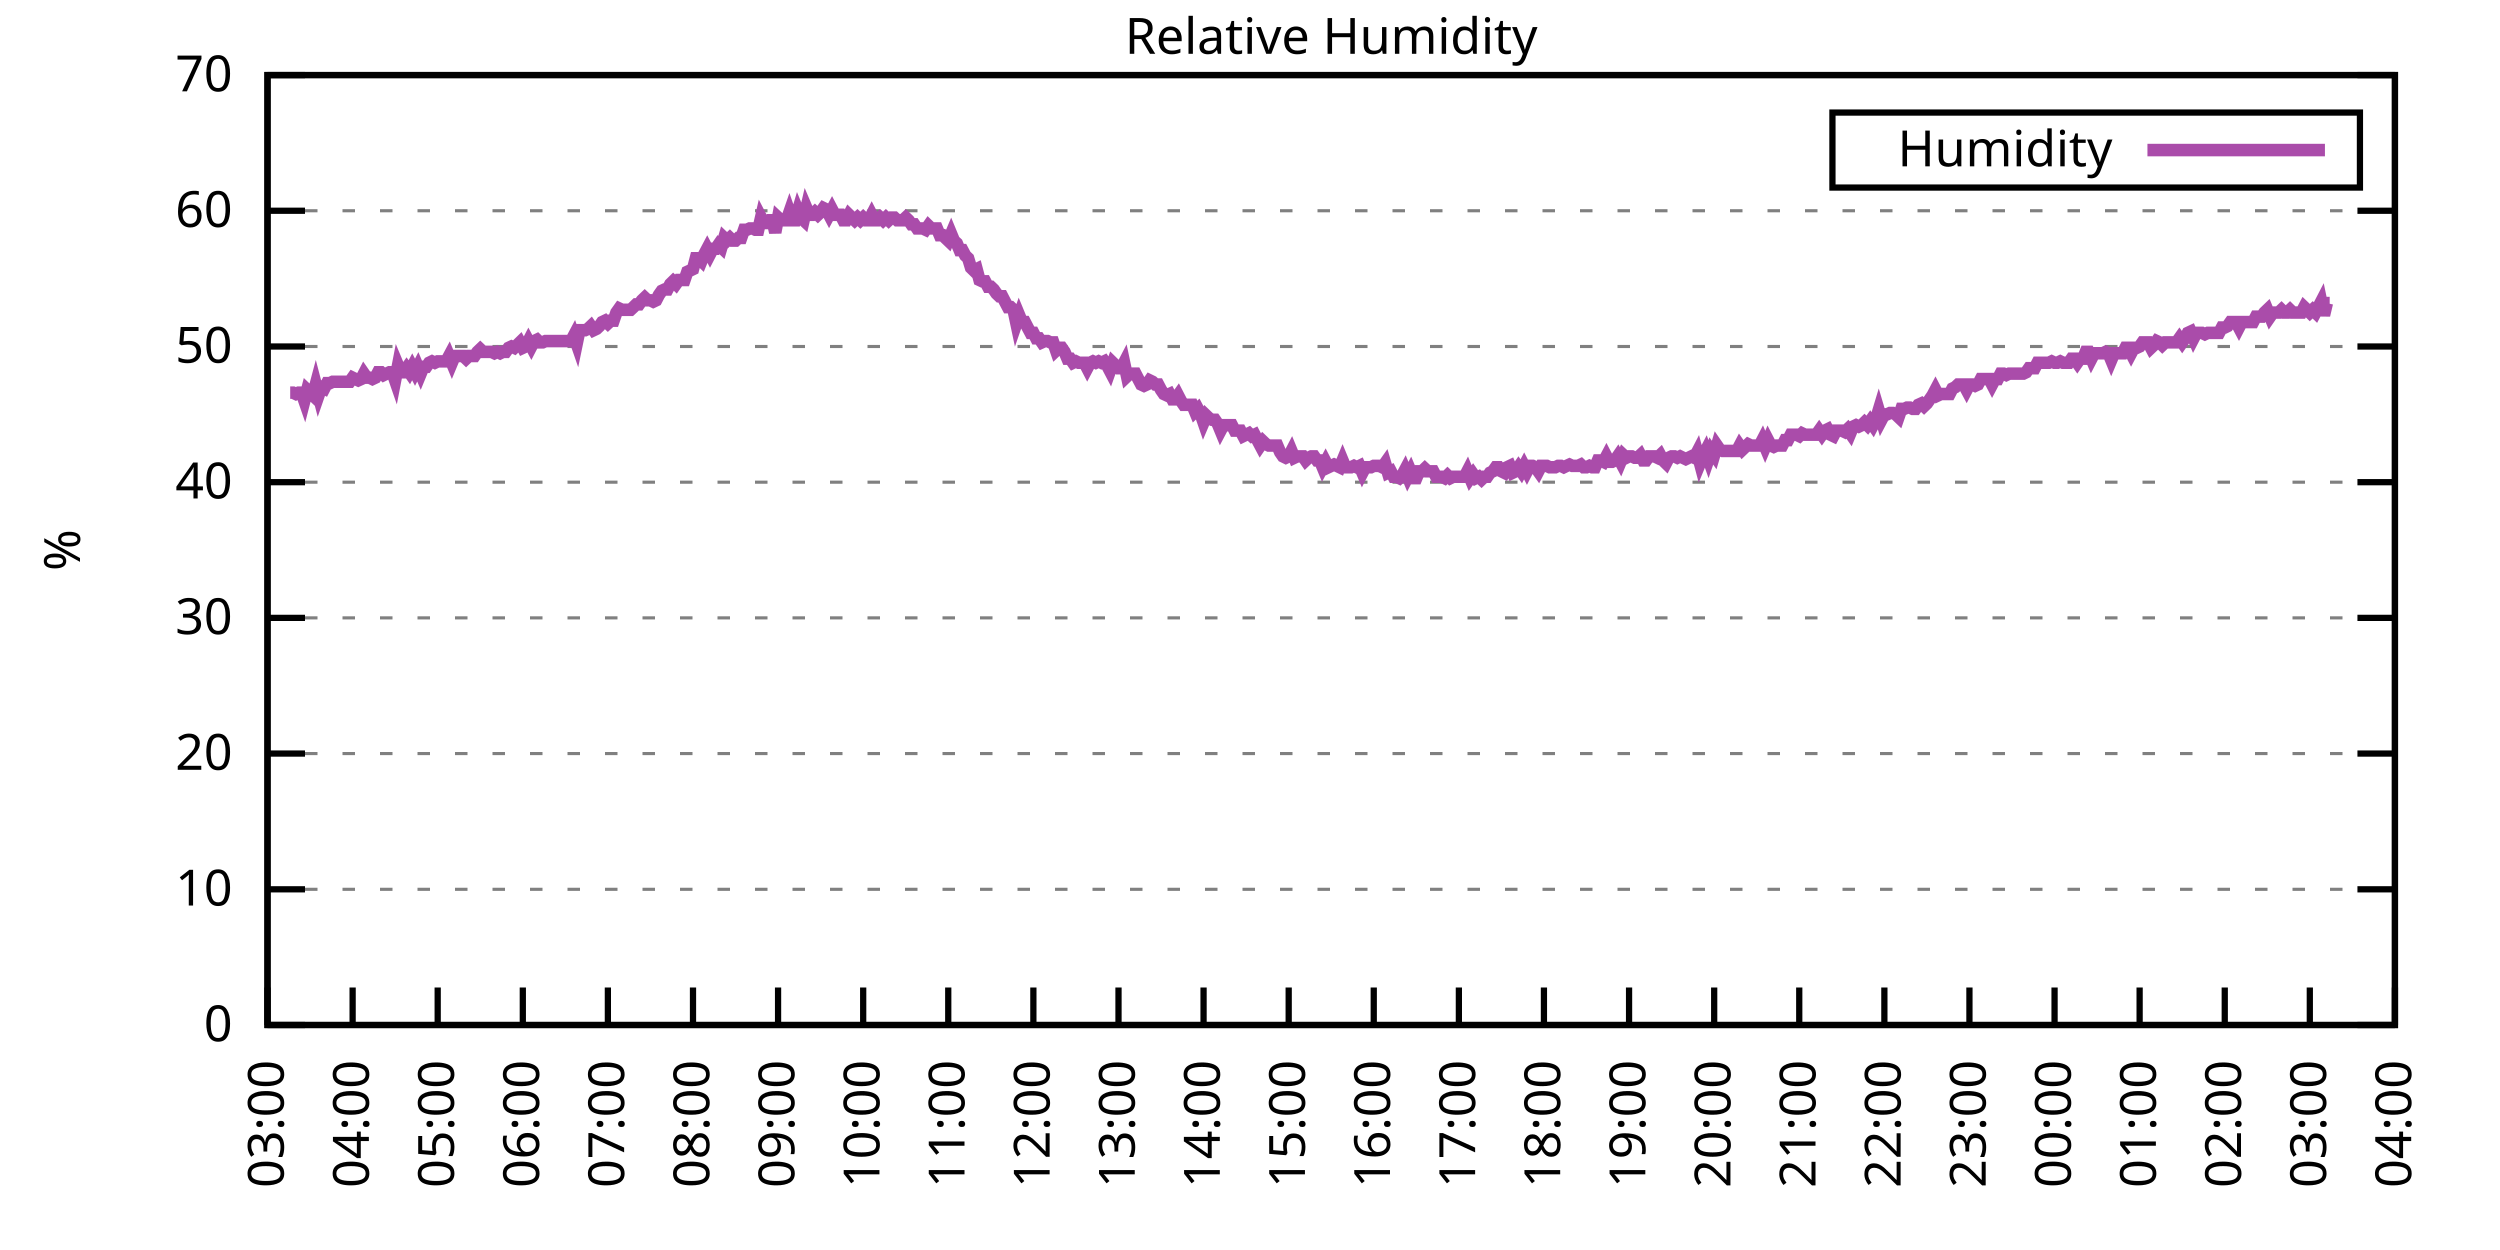
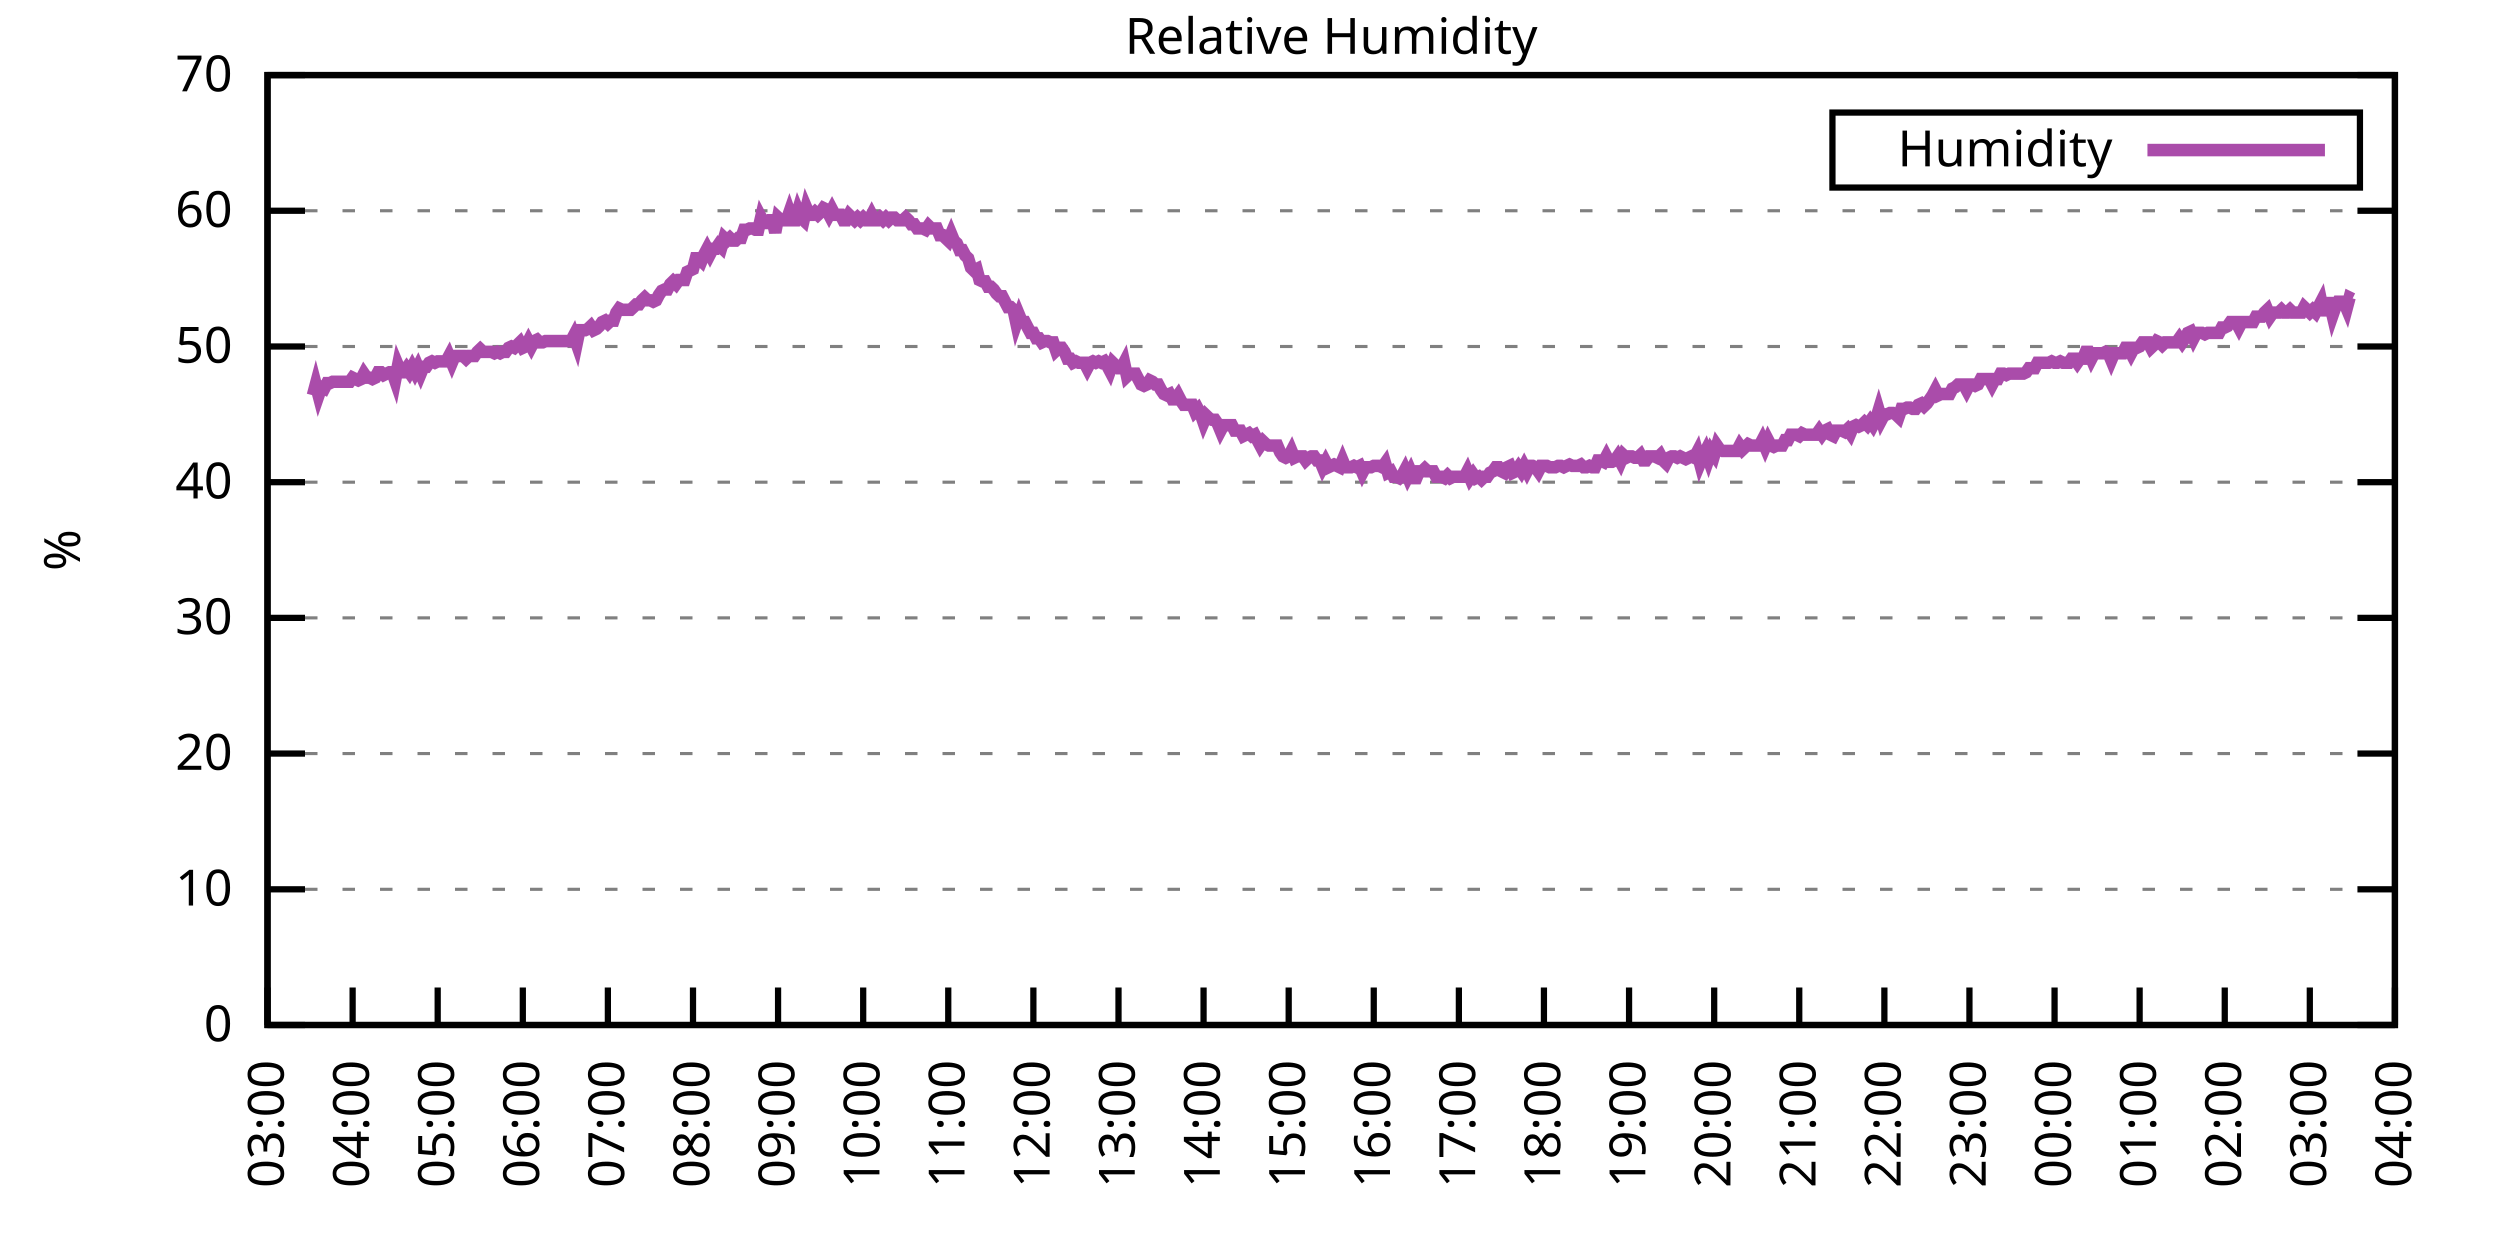
<svg xmlns="http://www.w3.org/2000/svg" xmlns:xlink="http://www.w3.org/1999/xlink" width="400" height="200" viewBox="0 0 400 200">
  <g id="gnuplot_canvas">
    <rect x="0" y="0" width="400" height="200" fill="none" />
    <defs>
      <circle id="gpDot" r="0.5" stroke-width="0.5" stroke="currentColor" />
      <path id="gpPt0" stroke-width="0.333" stroke="currentColor" d="M-1,0 h2 M0,-1 v2" />
      <path id="gpPt1" stroke-width="0.333" stroke="currentColor" d="M-1,-1 L1,1 M1,-1 L-1,1" />
      <path id="gpPt2" stroke-width="0.333" stroke="currentColor" d="M-1,0 L1,0 M0,-1 L0,1 M-1,-1 L1,1 M-1,1 L1,-1" />
      <rect id="gpPt3" stroke-width="0.333" stroke="currentColor" x="-1" y="-1" width="2" height="2" />
      <rect id="gpPt4" stroke-width="0.333" stroke="currentColor" fill="currentColor" x="-1" y="-1" width="2" height="2" />
      <circle id="gpPt5" stroke-width="0.333" stroke="currentColor" cx="0" cy="0" r="1" />
      <use xlink:href="#gpPt5" id="gpPt6" fill="currentColor" stroke="none" />
      <path id="gpPt7" stroke-width="0.333" stroke="currentColor" d="M0,-1.33 L-1.33,0.67 L1.33,0.67 z" />
      <use xlink:href="#gpPt7" id="gpPt8" fill="currentColor" stroke="none" />
      <use xlink:href="#gpPt7" id="gpPt9" stroke="currentColor" transform="rotate(180)" />
      <use xlink:href="#gpPt9" id="gpPt10" fill="currentColor" stroke="none" />
      <use xlink:href="#gpPt3" id="gpPt11" stroke="currentColor" transform="rotate(45)" />
      <use xlink:href="#gpPt11" id="gpPt12" fill="currentColor" stroke="none" />
      <path id="gpPt13" stroke-width="0.333" stroke="currentColor" d="M0,1.330 L1.265,0.411 L0.782,-1.067 L-0.782,-1.076 L-1.265,0.411 z" />
      <use xlink:href="#gpPt13" id="gpPt14" fill="currentColor" stroke="none" />
      <filter id="textbox" filterUnits="objectBoundingBox" x="0" y="0" height="1" width="1">
        <feFlood flood-color="white" flood-opacity="1" result="bgnd" />
        <feComposite in="SourceGraphic" in2="bgnd" operator="atop" />
      </filter>
      <filter id="greybox" filterUnits="objectBoundingBox" x="0" y="0" height="1" width="1">
        <feFlood flood-color="lightgrey" flood-opacity="1" result="grey" />
        <feComposite in="SourceGraphic" in2="grey" operator="atop" />
      </filter>
    </defs>
    <g fill="none" color="white" stroke="currentColor" stroke-width="1.00" stroke-linecap="butt" stroke-linejoin="miter">
</g>
    <g fill="none" color="black" stroke="currentColor" stroke-width="1.00" stroke-linecap="butt" stroke-linejoin="miter">
      <g stroke="none" shape-rendering="crispEdges">
        <polygon fill="rgb(255, 255, 255)" points="42.80,164.00 383.18,164.00 383.18,12.02 42.80,12.02 " />
      </g>
    </g>
    <g fill="none" color="black" stroke="currentColor" stroke-width="1.00" stroke-linecap="butt" stroke-linejoin="miter">
</g>
    <g fill="none" color="black" stroke="black" stroke-width="0.50" stroke-linecap="butt" stroke-linejoin="miter">
</g>
    <g fill="none" color="gray" stroke="currentColor" stroke-width="0.50" stroke-linecap="butt" stroke-linejoin="miter">
      <path stroke="gray" stroke-dasharray="2,4" class="gridline" d="M42.80,164.00 L383.19,164.00  " />
    </g>
    <g fill="none" color="gray" stroke="gray" stroke-width="1.00" stroke-linecap="butt" stroke-linejoin="miter">
</g>
    <g fill="none" color="black" stroke="currentColor" stroke-width="1.00" stroke-linecap="butt" stroke-linejoin="miter">
      <path stroke="black" d="M42.80,164.00 L48.80,164.00 M383.19,164.00 L377.19,164.00  " />
      <g transform="translate(37.20,166.60)" stroke="none" fill="black" font-family="Sans" font-size="8.00" text-anchor="end">
        <text>
          <tspan font-family="Sans"> 0</tspan>
        </text>
      </g>
    </g>
    <g fill="none" color="black" stroke="currentColor" stroke-width="1.00" stroke-linecap="butt" stroke-linejoin="miter">
</g>
    <g fill="none" color="black" stroke="black" stroke-width="0.50" stroke-linecap="butt" stroke-linejoin="miter">
</g>
    <g fill="none" color="gray" stroke="currentColor" stroke-width="0.50" stroke-linecap="butt" stroke-linejoin="miter">
      <path stroke="gray" stroke-dasharray="2,4" class="gridline" d="M42.80,142.29 L383.19,142.29  " />
    </g>
    <g fill="none" color="gray" stroke="gray" stroke-width="1.00" stroke-linecap="butt" stroke-linejoin="miter">
</g>
    <g fill="none" color="black" stroke="currentColor" stroke-width="1.00" stroke-linecap="butt" stroke-linejoin="miter">
      <path stroke="black" d="M42.80,142.29 L48.80,142.29 M383.19,142.29 L377.19,142.29  " />
      <g transform="translate(37.20,144.89)" stroke="none" fill="black" font-family="Sans" font-size="8.00" text-anchor="end">
        <text>
          <tspan font-family="Sans"> 10</tspan>
        </text>
      </g>
    </g>
    <g fill="none" color="black" stroke="currentColor" stroke-width="1.00" stroke-linecap="butt" stroke-linejoin="miter">
</g>
    <g fill="none" color="black" stroke="black" stroke-width="0.50" stroke-linecap="butt" stroke-linejoin="miter">
</g>
    <g fill="none" color="gray" stroke="currentColor" stroke-width="0.50" stroke-linecap="butt" stroke-linejoin="miter">
      <path stroke="gray" stroke-dasharray="2,4" class="gridline" d="M42.80,120.57 L383.19,120.57  " />
    </g>
    <g fill="none" color="gray" stroke="gray" stroke-width="1.00" stroke-linecap="butt" stroke-linejoin="miter">
</g>
    <g fill="none" color="black" stroke="currentColor" stroke-width="1.00" stroke-linecap="butt" stroke-linejoin="miter">
      <path stroke="black" d="M42.80,120.57 L48.80,120.57 M383.19,120.57 L377.19,120.57  " />
      <g transform="translate(37.20,123.17)" stroke="none" fill="black" font-family="Sans" font-size="8.00" text-anchor="end">
        <text>
          <tspan font-family="Sans"> 20</tspan>
        </text>
      </g>
    </g>
    <g fill="none" color="black" stroke="currentColor" stroke-width="1.00" stroke-linecap="butt" stroke-linejoin="miter">
</g>
    <g fill="none" color="black" stroke="black" stroke-width="0.50" stroke-linecap="butt" stroke-linejoin="miter">
</g>
    <g fill="none" color="gray" stroke="currentColor" stroke-width="0.50" stroke-linecap="butt" stroke-linejoin="miter">
      <path stroke="gray" stroke-dasharray="2,4" class="gridline" d="M42.80,98.86 L383.19,98.86  " />
    </g>
    <g fill="none" color="gray" stroke="gray" stroke-width="1.00" stroke-linecap="butt" stroke-linejoin="miter">
</g>
    <g fill="none" color="black" stroke="currentColor" stroke-width="1.00" stroke-linecap="butt" stroke-linejoin="miter">
      <path stroke="black" d="M42.80,98.86 L48.80,98.86 M383.19,98.86 L377.19,98.86  " />
      <g transform="translate(37.20,101.46)" stroke="none" fill="black" font-family="Sans" font-size="8.00" text-anchor="end">
        <text>
          <tspan font-family="Sans"> 30</tspan>
        </text>
      </g>
    </g>
    <g fill="none" color="black" stroke="currentColor" stroke-width="1.00" stroke-linecap="butt" stroke-linejoin="miter">
</g>
    <g fill="none" color="black" stroke="black" stroke-width="0.50" stroke-linecap="butt" stroke-linejoin="miter">
</g>
    <g fill="none" color="gray" stroke="currentColor" stroke-width="0.50" stroke-linecap="butt" stroke-linejoin="miter">
      <path stroke="gray" stroke-dasharray="2,4" class="gridline" d="M42.80,77.15 L383.19,77.15  " />
    </g>
    <g fill="none" color="gray" stroke="gray" stroke-width="1.00" stroke-linecap="butt" stroke-linejoin="miter">
</g>
    <g fill="none" color="black" stroke="currentColor" stroke-width="1.00" stroke-linecap="butt" stroke-linejoin="miter">
      <path stroke="black" d="M42.80,77.15 L48.80,77.15 M383.19,77.15 L377.19,77.15  " />
      <g transform="translate(37.20,79.75)" stroke="none" fill="black" font-family="Sans" font-size="8.00" text-anchor="end">
        <text>
          <tspan font-family="Sans"> 40</tspan>
        </text>
      </g>
    </g>
    <g fill="none" color="black" stroke="currentColor" stroke-width="1.00" stroke-linecap="butt" stroke-linejoin="miter">
</g>
    <g fill="none" color="black" stroke="black" stroke-width="0.50" stroke-linecap="butt" stroke-linejoin="miter">
</g>
    <g fill="none" color="gray" stroke="currentColor" stroke-width="0.50" stroke-linecap="butt" stroke-linejoin="miter">
      <path stroke="gray" stroke-dasharray="2,4" class="gridline" d="M42.80,55.44 L383.19,55.44  " />
    </g>
    <g fill="none" color="gray" stroke="gray" stroke-width="1.00" stroke-linecap="butt" stroke-linejoin="miter">
</g>
    <g fill="none" color="black" stroke="currentColor" stroke-width="1.00" stroke-linecap="butt" stroke-linejoin="miter">
      <path stroke="black" d="M42.80,55.44 L48.80,55.44 M383.19,55.44 L377.19,55.44  " />
      <g transform="translate(37.20,58.04)" stroke="none" fill="black" font-family="Sans" font-size="8.00" text-anchor="end">
        <text>
          <tspan font-family="Sans"> 50</tspan>
        </text>
      </g>
    </g>
    <g fill="none" color="black" stroke="currentColor" stroke-width="1.00" stroke-linecap="butt" stroke-linejoin="miter">
</g>
    <g fill="none" color="black" stroke="black" stroke-width="0.50" stroke-linecap="butt" stroke-linejoin="miter">
</g>
    <g fill="none" color="gray" stroke="currentColor" stroke-width="0.50" stroke-linecap="butt" stroke-linejoin="miter">
      <path stroke="gray" stroke-dasharray="2,4" class="gridline" d="M42.80,33.72 L383.19,33.72  " />
    </g>
    <g fill="none" color="gray" stroke="gray" stroke-width="1.00" stroke-linecap="butt" stroke-linejoin="miter">
</g>
    <g fill="none" color="black" stroke="currentColor" stroke-width="1.00" stroke-linecap="butt" stroke-linejoin="miter">
      <path stroke="black" d="M42.80,33.72 L48.80,33.72 M383.19,33.72 L377.19,33.72  " />
      <g transform="translate(37.20,36.32)" stroke="none" fill="black" font-family="Sans" font-size="8.00" text-anchor="end">
        <text>
          <tspan font-family="Sans"> 60</tspan>
        </text>
      </g>
    </g>
    <g fill="none" color="black" stroke="currentColor" stroke-width="1.00" stroke-linecap="butt" stroke-linejoin="miter">
</g>
    <g fill="none" color="black" stroke="black" stroke-width="0.50" stroke-linecap="butt" stroke-linejoin="miter">
</g>
    <g fill="none" color="gray" stroke="currentColor" stroke-width="0.50" stroke-linecap="butt" stroke-linejoin="miter">
      <path stroke="gray" stroke-dasharray="2,4" class="gridline" d="M42.80,12.01 L383.19,12.01  " />
    </g>
    <g fill="none" color="gray" stroke="gray" stroke-width="1.00" stroke-linecap="butt" stroke-linejoin="miter">
</g>
    <g fill="none" color="black" stroke="currentColor" stroke-width="1.00" stroke-linecap="butt" stroke-linejoin="miter">
      <path stroke="black" d="M42.80,12.01 L48.80,12.01 M383.19,12.01 L377.19,12.01  " />
      <g transform="translate(37.20,14.61)" stroke="none" fill="black" font-family="Sans" font-size="8.00" text-anchor="end">
        <text>
          <tspan font-family="Sans"> 70</tspan>
        </text>
      </g>
    </g>
    <g fill="none" color="black" stroke="currentColor" stroke-width="1.00" stroke-linecap="butt" stroke-linejoin="miter">
      <path stroke="black" d="M42.80,164.00 L42.80,158.00  " />
      <g transform="translate(45.40,169.60) rotate(270.00)" stroke="none" fill="black" font-family="Sans" font-size="8.00" text-anchor="end">
        <text>
          <tspan font-family="Sans">03:00</tspan>
        </text>
      </g>
    </g>
    <g fill="none" color="black" stroke="currentColor" stroke-width="1.00" stroke-linecap="butt" stroke-linejoin="miter">
      <path stroke="black" d="M56.42,164.00 L56.42,158.00  " />
      <g transform="translate(59.02,169.60) rotate(270.00)" stroke="none" fill="black" font-family="Sans" font-size="8.00" text-anchor="end">
        <text>
          <tspan font-family="Sans">04:00</tspan>
        </text>
      </g>
    </g>
    <g fill="none" color="black" stroke="currentColor" stroke-width="1.00" stroke-linecap="butt" stroke-linejoin="miter">
      <path stroke="black" d="M70.03,164.00 L70.03,158.00  " />
      <g transform="translate(72.63,169.60) rotate(270.00)" stroke="none" fill="black" font-family="Sans" font-size="8.00" text-anchor="end">
        <text>
          <tspan font-family="Sans">05:00</tspan>
        </text>
      </g>
    </g>
    <g fill="none" color="black" stroke="currentColor" stroke-width="1.00" stroke-linecap="butt" stroke-linejoin="miter">
      <path stroke="black" d="M83.65,164.00 L83.65,158.00  " />
      <g transform="translate(86.25,169.60) rotate(270.00)" stroke="none" fill="black" font-family="Sans" font-size="8.00" text-anchor="end">
        <text>
          <tspan font-family="Sans">06:00</tspan>
        </text>
      </g>
    </g>
    <g fill="none" color="black" stroke="currentColor" stroke-width="1.00" stroke-linecap="butt" stroke-linejoin="miter">
      <path stroke="black" d="M97.26,164.00 L97.26,158.00  " />
      <g transform="translate(99.86,169.60) rotate(270.00)" stroke="none" fill="black" font-family="Sans" font-size="8.00" text-anchor="end">
        <text>
          <tspan font-family="Sans">07:00</tspan>
        </text>
      </g>
    </g>
    <g fill="none" color="black" stroke="currentColor" stroke-width="1.00" stroke-linecap="butt" stroke-linejoin="miter">
      <path stroke="black" d="M110.88,164.00 L110.88,158.00  " />
      <g transform="translate(113.48,169.60) rotate(270.00)" stroke="none" fill="black" font-family="Sans" font-size="8.00" text-anchor="end">
        <text>
          <tspan font-family="Sans">08:00</tspan>
        </text>
      </g>
    </g>
    <g fill="none" color="black" stroke="currentColor" stroke-width="1.00" stroke-linecap="butt" stroke-linejoin="miter">
      <path stroke="black" d="M124.49,164.00 L124.49,158.00  " />
      <g transform="translate(127.09,169.60) rotate(270.00)" stroke="none" fill="black" font-family="Sans" font-size="8.00" text-anchor="end">
        <text>
          <tspan font-family="Sans">09:00</tspan>
        </text>
      </g>
    </g>
    <g fill="none" color="black" stroke="currentColor" stroke-width="1.00" stroke-linecap="butt" stroke-linejoin="miter">
      <path stroke="black" d="M138.11,164.00 L138.11,158.00  " />
      <g transform="translate(140.71,169.60) rotate(270.00)" stroke="none" fill="black" font-family="Sans" font-size="8.00" text-anchor="end">
        <text>
          <tspan font-family="Sans">10:00</tspan>
        </text>
      </g>
    </g>
    <g fill="none" color="black" stroke="currentColor" stroke-width="1.00" stroke-linecap="butt" stroke-linejoin="miter">
      <path stroke="black" d="M151.72,164.00 L151.72,158.00  " />
      <g transform="translate(154.32,169.60) rotate(270.00)" stroke="none" fill="black" font-family="Sans" font-size="8.00" text-anchor="end">
        <text>
          <tspan font-family="Sans">11:00</tspan>
        </text>
      </g>
    </g>
    <g fill="none" color="black" stroke="currentColor" stroke-width="1.00" stroke-linecap="butt" stroke-linejoin="miter">
      <path stroke="black" d="M165.34,164.00 L165.34,158.00  " />
      <g transform="translate(167.94,169.60) rotate(270.00)" stroke="none" fill="black" font-family="Sans" font-size="8.00" text-anchor="end">
        <text>
          <tspan font-family="Sans">12:00</tspan>
        </text>
      </g>
    </g>
    <g fill="none" color="black" stroke="currentColor" stroke-width="1.00" stroke-linecap="butt" stroke-linejoin="miter">
      <path stroke="black" d="M178.96,164.00 L178.96,158.00  " />
      <g transform="translate(181.56,169.60) rotate(270.00)" stroke="none" fill="black" font-family="Sans" font-size="8.00" text-anchor="end">
        <text>
          <tspan font-family="Sans">13:00</tspan>
        </text>
      </g>
    </g>
    <g fill="none" color="black" stroke="currentColor" stroke-width="1.00" stroke-linecap="butt" stroke-linejoin="miter">
      <path stroke="black" d="M192.57,164.00 L192.57,158.00  " />
      <g transform="translate(195.17,169.60) rotate(270.00)" stroke="none" fill="black" font-family="Sans" font-size="8.00" text-anchor="end">
        <text>
          <tspan font-family="Sans">14:00</tspan>
        </text>
      </g>
    </g>
    <g fill="none" color="black" stroke="currentColor" stroke-width="1.00" stroke-linecap="butt" stroke-linejoin="miter">
      <path stroke="black" d="M206.19,164.00 L206.19,158.00  " />
      <g transform="translate(208.79,169.60) rotate(270.00)" stroke="none" fill="black" font-family="Sans" font-size="8.00" text-anchor="end">
        <text>
          <tspan font-family="Sans">15:00</tspan>
        </text>
      </g>
    </g>
    <g fill="none" color="black" stroke="currentColor" stroke-width="1.00" stroke-linecap="butt" stroke-linejoin="miter">
      <path stroke="black" d="M219.80,164.00 L219.80,158.00  " />
      <g transform="translate(222.40,169.60) rotate(270.00)" stroke="none" fill="black" font-family="Sans" font-size="8.00" text-anchor="end">
        <text>
          <tspan font-family="Sans">16:00</tspan>
        </text>
      </g>
    </g>
    <g fill="none" color="black" stroke="currentColor" stroke-width="1.00" stroke-linecap="butt" stroke-linejoin="miter">
      <path stroke="black" d="M233.42,164.00 L233.42,158.00  " />
      <g transform="translate(236.02,169.60) rotate(270.00)" stroke="none" fill="black" font-family="Sans" font-size="8.00" text-anchor="end">
        <text>
          <tspan font-family="Sans">17:00</tspan>
        </text>
      </g>
    </g>
    <g fill="none" color="black" stroke="currentColor" stroke-width="1.00" stroke-linecap="butt" stroke-linejoin="miter">
      <path stroke="black" d="M247.03,164.00 L247.03,158.00  " />
      <g transform="translate(249.63,169.60) rotate(270.00)" stroke="none" fill="black" font-family="Sans" font-size="8.00" text-anchor="end">
        <text>
          <tspan font-family="Sans">18:00</tspan>
        </text>
      </g>
    </g>
    <g fill="none" color="black" stroke="currentColor" stroke-width="1.00" stroke-linecap="butt" stroke-linejoin="miter">
      <path stroke="black" d="M260.65,164.00 L260.65,158.00  " />
      <g transform="translate(263.25,169.60) rotate(270.00)" stroke="none" fill="black" font-family="Sans" font-size="8.00" text-anchor="end">
        <text>
          <tspan font-family="Sans">19:00</tspan>
        </text>
      </g>
    </g>
    <g fill="none" color="black" stroke="currentColor" stroke-width="1.00" stroke-linecap="butt" stroke-linejoin="miter">
      <path stroke="black" d="M274.27,164.00 L274.27,158.00  " />
      <g transform="translate(276.87,169.60) rotate(270.00)" stroke="none" fill="black" font-family="Sans" font-size="8.00" text-anchor="end">
        <text>
          <tspan font-family="Sans">20:00</tspan>
        </text>
      </g>
    </g>
    <g fill="none" color="black" stroke="currentColor" stroke-width="1.00" stroke-linecap="butt" stroke-linejoin="miter">
      <path stroke="black" d="M287.88,164.00 L287.88,158.00  " />
      <g transform="translate(290.48,169.60) rotate(270.00)" stroke="none" fill="black" font-family="Sans" font-size="8.00" text-anchor="end">
        <text>
          <tspan font-family="Sans">21:00</tspan>
        </text>
      </g>
    </g>
    <g fill="none" color="black" stroke="currentColor" stroke-width="1.00" stroke-linecap="butt" stroke-linejoin="miter">
      <path stroke="black" d="M301.50,164.00 L301.50,158.00  " />
      <g transform="translate(304.10,169.60) rotate(270.00)" stroke="none" fill="black" font-family="Sans" font-size="8.00" text-anchor="end">
        <text>
          <tspan font-family="Sans">22:00</tspan>
        </text>
      </g>
    </g>
    <g fill="none" color="black" stroke="currentColor" stroke-width="1.00" stroke-linecap="butt" stroke-linejoin="miter">
      <path stroke="black" d="M315.11,164.00 L315.11,158.00  " />
      <g transform="translate(317.71,169.60) rotate(270.00)" stroke="none" fill="black" font-family="Sans" font-size="8.00" text-anchor="end">
        <text>
          <tspan font-family="Sans">23:00</tspan>
        </text>
      </g>
    </g>
    <g fill="none" color="black" stroke="currentColor" stroke-width="1.00" stroke-linecap="butt" stroke-linejoin="miter">
      <path stroke="black" d="M328.73,164.00 L328.73,158.00  " />
      <g transform="translate(331.33,169.60) rotate(270.00)" stroke="none" fill="black" font-family="Sans" font-size="8.00" text-anchor="end">
        <text>
          <tspan font-family="Sans">00:00</tspan>
        </text>
      </g>
    </g>
    <g fill="none" color="black" stroke="currentColor" stroke-width="1.00" stroke-linecap="butt" stroke-linejoin="miter">
      <path stroke="black" d="M342.34,164.00 L342.34,158.00  " />
      <g transform="translate(344.94,169.60) rotate(270.00)" stroke="none" fill="black" font-family="Sans" font-size="8.00" text-anchor="end">
        <text>
          <tspan font-family="Sans">01:00</tspan>
        </text>
      </g>
    </g>
    <g fill="none" color="black" stroke="currentColor" stroke-width="1.00" stroke-linecap="butt" stroke-linejoin="miter">
      <path stroke="black" d="M355.96,164.00 L355.96,158.00  " />
      <g transform="translate(358.56,169.60) rotate(270.00)" stroke="none" fill="black" font-family="Sans" font-size="8.00" text-anchor="end">
        <text>
          <tspan font-family="Sans">02:00</tspan>
        </text>
      </g>
    </g>
    <g fill="none" color="black" stroke="currentColor" stroke-width="1.00" stroke-linecap="butt" stroke-linejoin="miter">
      <path stroke="black" d="M369.57,164.00 L369.57,158.00  " />
      <g transform="translate(372.17,169.60) rotate(270.00)" stroke="none" fill="black" font-family="Sans" font-size="8.00" text-anchor="end">
        <text>
          <tspan font-family="Sans">03:00</tspan>
        </text>
      </g>
    </g>
    <g fill="none" color="black" stroke="currentColor" stroke-width="1.00" stroke-linecap="butt" stroke-linejoin="miter">
      <path stroke="black" d="M383.19,164.00 L383.19,158.00  " />
      <g transform="translate(385.79,169.60) rotate(270.00)" stroke="none" fill="black" font-family="Sans" font-size="8.00" text-anchor="end">
        <text>
          <tspan font-family="Sans">04:00</tspan>
        </text>
      </g>
    </g>
    <g fill="none" color="black" stroke="currentColor" stroke-width="1.00" stroke-linecap="butt" stroke-linejoin="miter">
</g>
    <g fill="none" color="black" stroke="currentColor" stroke-width="1.00" stroke-linecap="butt" stroke-linejoin="miter">
      <path stroke="black" d="M42.80,12.01 L42.80,164.00 L383.19,164.00 L383.19,12.01 L42.80,12.01 Z  " />
    </g>
    <g fill="none" color="black" stroke="currentColor" stroke-width="1.00" stroke-linecap="butt" stroke-linejoin="miter">
</g>
    <g fill="none" color="black" stroke="currentColor" stroke-width="1.00" stroke-linecap="butt" stroke-linejoin="miter">
      <path stroke="black" d="M293.19,30.01 L293.19,18.01 L377.59,18.01 L377.59,30.01 L293.19,30.01 Z  " />
    </g>
    <g id="Relative_Humidity_plot_1">
      <g fill="none" color="white" stroke="black" stroke-width="2.00" stroke-linecap="butt" stroke-linejoin="miter">
</g>
      <g fill="none" color="black" stroke="currentColor" stroke-width="2.00" stroke-linecap="butt" stroke-linejoin="miter">
        <g transform="translate(337.99,26.61)" stroke="none" fill="black" font-family="Sans" font-size="8.00" text-anchor="end">
          <text>
            <tspan font-family="Sans">Humidity</tspan>
          </text>
        </g>
      </g>
      <g fill="none" color="black" stroke="currentColor" stroke-width="2.00" stroke-linecap="butt" stroke-linejoin="miter">
-         <path stroke="rgb(170,  76, 170)" d="M343.59,24.01 L371.99,24.01 M46.43,62.82 L46.88,62.82 L47.34,63.04 L47.79,62.82 L48.25,62.82 L48.70,64.12   L49.15,62.38 L49.61,62.82 L50.06,63.25 L50.52,61.52 L50.97,63.25 L51.42,61.95 L51.88,62.17 L52.33,61.30   L52.78,61.30 L53.24,61.08 L53.69,61.08 L54.15,61.08 L54.60,61.08 L55.05,61.08 L55.51,61.08 L55.96,61.08   L56.42,60.43 L56.87,60.65 L57.32,60.86 L57.78,60.65 L58.23,59.78 L58.68,60.43 L59.14,60.43 L59.59,60.65   L60.05,60.43 L60.50,59.56 L60.95,59.56 L61.41,60.00 L61.86,59.78 L62.32,59.56 L62.77,59.56 L63.22,60.86   L63.68,58.48 L64.13,59.56 L64.58,59.56 L65.04,58.91 L65.49,59.56 L65.95,58.69 L66.40,59.56 L66.85,58.69   L67.31,59.78 L67.76,58.69 L68.22,58.69 L68.67,58.04 L69.12,57.82 L69.58,58.04 L70.03,57.82 L70.49,57.82   L70.94,57.82 L71.39,57.82 L71.85,56.96 L72.30,58.04 L72.75,56.96 L73.21,56.96 L73.66,56.96 L74.12,56.96   L74.57,57.39 L75.02,56.96 L75.48,56.96 L75.93,56.96 L76.39,56.30 L76.84,55.87 L77.29,56.30 L77.75,56.30   L78.20,56.30 L78.65,56.30 L79.11,56.52 L79.56,56.30 L80.02,56.52 L80.47,56.30 L80.92,56.30 L81.38,55.65   L81.83,55.44 L82.29,55.65 L82.74,55.22 L83.19,54.78 L83.65,55.65 L84.10,55.44 L84.55,54.57 L85.01,55.44   L85.46,54.57 L85.92,54.35 L86.37,54.78 L86.82,54.78 L87.28,54.57 L87.73,54.57 L88.19,54.57 L88.64,54.57   L89.09,54.57 L89.55,54.57 L90.00,54.57 L90.45,54.57 L90.91,54.57 L91.36,54.57 L91.82,53.70 L92.27,55.00   L92.72,52.83 L93.18,52.83 L93.63,52.83 L94.09,52.61 L94.54,52.18 L94.99,52.83 L95.45,52.61 L95.90,52.18   L96.35,51.53 L96.81,51.31 L97.26,51.74 L97.72,51.31 L98.17,51.31 L98.62,50.01 L99.08,49.36 L99.53,49.57   L99.99,49.57 L100.44,49.57 L100.89,49.57 L101.35,49.14 L101.80,48.70 L102.25,48.70 L102.71,48.05 L103.16,47.62   L103.62,48.05 L104.07,48.05 L104.52,48.27 L104.98,48.05 L105.43,47.18 L105.89,46.53 L106.34,46.32 L106.79,46.32   L107.25,45.45 L107.70,45.01 L108.15,45.45 L108.61,44.80 L109.06,44.80 L109.52,44.80 L109.97,43.49 L110.42,43.28   L110.88,43.06 L111.33,41.32 L111.79,41.32 L112.24,41.76 L112.69,40.67 L113.15,39.80 L113.60,40.67 L114.05,39.80   L114.51,39.80 L114.96,39.15 L115.42,39.59 L115.87,38.07 L116.32,38.50 L116.78,38.07 L117.23,38.50 L117.69,38.50   L118.14,38.07 L118.59,38.07 L119.05,36.76 L119.50,36.76 L119.96,36.55 L120.41,36.55 L120.86,36.76 L121.32,36.76   L121.77,34.81 L122.22,35.68 L122.68,35.68 L123.13,35.24 L123.59,35.24 L124.04,37.20 L124.49,34.81 L124.95,35.24   L125.40,35.24 L125.86,35.24 L126.31,33.94 L126.76,35.24 L127.22,35.24 L127.67,33.72 L128.12,34.81 L128.58,35.24   L129.03,33.29 L129.49,34.37 L129.94,34.37 L130.39,33.94 L130.85,34.37 L131.30,33.94 L131.76,33.29 L132.21,33.51   L132.66,34.37 L133.12,33.51 L133.57,34.37 L134.02,34.37 L134.48,34.37 L134.93,35.24 L135.39,35.24 L135.84,34.37   L136.29,34.81 L136.75,35.24 L137.20,34.81 L137.66,35.24 L138.11,34.81 L138.56,35.24 L139.02,35.24 L139.47,34.37   L139.92,35.24 L140.38,35.24 L140.83,34.81 L141.29,35.24 L141.74,34.81 L142.19,35.24 L142.65,34.81 L143.10,34.81   L143.56,35.24 L144.01,35.24 L144.46,35.24 L144.92,34.81 L145.37,35.24 L145.82,35.89 L146.28,35.89 L146.73,36.55   L147.19,36.55 L147.64,36.55 L148.09,36.76 L148.55,36.11 L149.00,36.55 L149.46,36.55 L149.91,36.55 L150.36,37.63   L150.82,37.63 L151.27,38.07 L151.72,38.50 L152.18,37.41 L152.63,38.50 L153.09,38.93 L153.54,40.02 L153.99,40.02   L154.45,40.89 L154.90,41.32 L155.36,42.84 L155.81,43.28 L156.26,43.06 L156.72,44.80 L157.17,45.01 L157.62,45.01   L158.08,45.88 L158.53,45.88 L158.99,46.32 L159.44,46.97 L159.89,47.40 L160.35,47.40 L160.80,48.27 L161.26,49.14   L161.71,49.14 L162.16,49.57 L162.62,51.74 L163.07,50.44 L163.52,51.53 L163.98,51.53 L164.43,52.40 L164.89,53.26   L165.34,53.26 L165.79,54.13 L166.25,54.13 L166.70,54.78 L167.16,54.57 L167.61,54.57 L168.06,54.78 L168.52,54.78   L168.97,56.09 L169.43,55.65 L169.88,55.65 L170.33,56.30 L170.79,57.39 L171.24,57.39 L171.69,58.04 L172.15,57.82   L172.60,58.04 L173.06,58.04 L173.51,58.04 L173.96,58.91 L174.42,58.04 L174.87,57.82 L175.33,58.04 L175.78,57.82   L176.23,58.04 L176.69,57.82 L177.14,58.48 L177.59,59.34 L178.05,58.04 L178.50,58.48 L178.96,58.91 L179.41,58.91   L179.86,58.04 L180.32,60.21 L180.77,59.78 L181.23,59.78 L181.68,59.78 L182.13,60.65 L182.59,61.52 L183.04,61.73   L183.49,61.52 L183.95,60.86 L184.40,61.08 L184.86,61.52 L185.31,61.52 L185.76,62.38 L186.22,63.04 L186.67,63.25   L187.13,63.04 L187.58,63.90 L188.03,63.90 L188.49,63.25 L188.94,64.12 L189.39,64.77 L189.85,64.77 L190.30,64.77   L190.76,64.77 L191.21,65.86 L191.66,65.42 L192.12,66.29 L192.57,67.59 L193.03,66.51 L193.48,66.94 L193.93,67.16   L194.39,67.16 L194.84,67.81 L195.29,68.90 L195.75,68.03 L196.20,68.03 L196.66,68.03 L197.11,68.03 L197.56,68.90   L198.02,68.90 L198.47,68.90 L198.93,69.77 L199.38,69.55 L199.83,69.33 L200.29,69.77 L200.74,69.55 L201.19,70.42   L201.65,71.29 L202.10,70.63 L202.56,71.07 L203.01,71.29 L203.46,71.29 L203.92,71.29 L204.37,71.29 L204.83,72.37   L205.28,73.02 L205.73,73.24 L206.19,73.02 L206.64,72.15 L207.09,73.24 L207.55,73.02 L208.00,73.02 L208.46,73.02   L208.91,73.67 L209.36,73.24 L209.82,73.02 L210.27,73.02 L210.73,73.67 L211.18,73.67 L211.63,74.76 L212.09,73.89   L212.54,74.76 L213.00,74.54 L213.45,74.33 L213.90,74.54 L214.36,74.76 L214.81,73.67 L215.26,74.76 L215.72,74.76   L216.17,74.76 L216.63,74.54 L217.08,74.76 L217.53,74.54 L217.99,75.63 L218.44,74.76 L218.90,74.76 L219.35,74.76   L219.80,74.54 L220.26,74.54 L220.71,74.54 L221.16,74.76 L221.62,74.11 L222.07,75.63 L222.53,75.41 L222.98,76.28   L223.43,76.28 L223.89,76.50 L224.34,76.06 L224.80,75.19 L225.25,76.28 L225.70,75.41 L226.16,76.50 L226.61,76.50   L227.06,75.41 L227.52,75.41 L227.97,74.98 L228.43,75.41 L228.88,75.41 L229.33,75.41 L229.79,76.28 L230.24,76.28   L230.70,76.28 L231.15,76.50 L231.60,76.06 L232.06,76.50 L232.51,76.28 L232.96,76.28 L233.42,76.28 L233.87,76.28   L234.33,76.28 L234.78,75.41 L235.23,76.50 L235.69,75.85 L236.14,76.50 L236.60,76.28 L237.05,76.71 L237.50,76.28   L237.96,76.28 L238.41,75.63 L238.86,75.41 L239.32,74.76 L239.77,74.76 L240.23,75.41 L240.68,75.63 L241.13,74.76   L241.59,74.54 L242.04,75.63 L242.50,75.41 L242.95,74.76 L243.40,75.41 L243.86,74.54 L244.31,75.41 L244.76,74.54   L245.22,74.54 L245.67,74.76 L246.13,75.41 L246.58,74.54 L247.03,74.54 L247.49,74.54 L247.94,74.76 L248.40,74.76   L248.85,74.76 L249.30,74.54 L249.76,74.54 L250.21,74.76 L250.66,74.54 L251.12,74.33 L251.57,74.54 L252.03,74.54   L252.48,74.54 L252.93,74.33 L253.39,74.76 L253.84,74.76 L254.30,74.54 L254.75,74.76 L255.20,74.76 L255.66,73.67   L256.11,73.67 L256.56,73.89 L257.02,73.02 L257.47,73.89 L257.93,73.89 L258.38,73.67 L258.83,73.02 L259.29,73.89   L259.74,72.81 L260.20,73.24 L260.65,73.02 L261.10,73.02 L261.56,73.24 L262.01,73.24 L262.47,72.81 L262.92,73.67   L263.37,73.67 L263.83,73.02 L264.28,73.02 L264.73,73.02 L265.19,73.24 L265.64,72.81 L266.10,73.67 L266.55,74.11   L267.00,73.24 L267.46,73.02 L267.91,73.02 L268.37,73.24 L268.82,73.02 L269.27,73.24 L269.73,73.46 L270.18,73.24   L270.63,73.02 L271.09,73.24 L271.54,72.37 L272.00,74.11 L272.45,73.02 L272.90,72.15 L273.36,73.46 L273.81,72.15   L274.27,72.81 L274.72,71.29 L275.17,71.94 L275.63,72.15 L276.08,72.15 L276.53,72.15 L276.99,72.15 L277.44,72.15   L277.90,72.15 L278.35,71.29 L278.80,71.94 L279.26,71.50 L279.71,71.07 L280.17,71.29 L280.62,71.29 L281.07,71.29   L281.53,71.29 L281.98,70.42 L282.43,71.50 L282.89,70.42 L283.34,71.29 L283.80,71.50 L284.25,71.29 L284.70,71.29   L285.16,71.29 L285.61,70.42 L286.07,70.42 L286.52,69.55 L286.97,69.55 L287.43,69.55 L287.88,69.77 L288.33,69.33   L288.79,69.55 L289.24,69.55 L289.70,69.55 L290.15,69.55 L290.60,69.55 L291.06,68.90 L291.51,69.55 L291.97,68.90   L292.42,68.68 L292.87,69.55 L293.33,69.77 L293.78,68.90 L294.23,68.90 L294.69,68.90 L295.14,69.11 L295.60,68.68   L296.05,69.33 L296.50,68.25 L296.96,68.03 L297.41,68.25 L297.87,68.03 L298.32,67.59 L298.77,68.03 L299.23,67.38   L299.68,68.03 L300.13,67.16 L300.59,65.64 L301.04,67.16 L301.50,66.29 L301.95,66.29 L302.40,66.08 L302.86,66.08   L303.31,66.29 L303.77,66.73 L304.22,65.42 L304.67,65.42 L305.13,65.21 L305.58,65.21 L306.03,65.42 L306.49,65.42   L306.94,64.77 L307.40,64.56 L307.85,64.99 L308.30,64.56 L308.76,63.90 L309.21,63.25 L309.67,62.38 L310.12,63.25   L310.57,63.04 L311.03,63.04 L311.48,63.04 L311.94,63.04 L312.39,62.17 L312.84,61.95 L313.30,61.52 L313.75,61.52   L314.20,61.52 L314.66,62.38 L315.11,61.52 L315.57,61.52 L316.02,61.73 L316.47,61.52 L316.93,60.65 L317.38,60.65   L317.84,60.65 L318.29,60.65 L318.74,61.52 L319.20,60.65 L319.65,60.65 L320.10,59.78 L320.56,59.78 L321.01,60.00   L321.47,59.78 L321.92,59.78 L322.37,59.78 L322.83,59.78 L323.28,59.78 L323.74,59.78 L324.19,59.56 L324.64,58.91   L325.10,58.91 L325.55,58.91 L326.00,58.04 L326.46,58.04 L326.91,58.04 L327.37,58.04 L327.82,58.04 L328.27,57.82   L328.73,58.04 L329.18,58.04 L329.64,57.82 L330.09,58.04 L330.54,58.04 L331.00,58.04 L331.45,57.39 L331.90,57.39   L332.36,58.04 L332.81,57.39 L333.27,57.39 L333.72,56.30 L334.17,56.30 L334.63,57.39 L335.08,56.52 L335.54,56.52   L335.99,56.52 L336.44,56.52 L336.90,56.30 L337.35,56.52 L337.80,57.61 L338.26,56.52 L338.71,56.52 L339.17,56.52   L339.62,56.52 L340.07,55.65 L340.53,55.65 L340.98,56.52 L341.44,55.65 L341.89,55.65 L342.34,55.44 L342.80,54.78   L343.25,54.78 L343.70,54.78 L344.16,55.65 L344.61,55.22 L345.07,54.57 L345.52,54.78 L345.97,55.22 L346.43,54.78   L346.88,54.78 L347.34,54.78 L347.79,54.78 L348.24,54.78 L348.70,54.13 L349.15,54.78 L349.60,54.13 L350.06,53.26   L350.51,53.05 L350.97,54.13 L351.42,53.26 L351.87,53.26 L352.33,53.26 L352.78,53.48 L353.24,53.26 L353.69,53.26   L354.14,53.26 L354.60,53.26 L355.05,53.26 L355.50,52.40 L355.96,52.40 L356.41,52.18 L356.87,51.53 L357.32,51.53   L357.77,51.53 L358.23,52.40 L358.68,51.53 L359.14,51.53 L359.59,51.53 L360.04,51.53 L360.50,51.53 L360.95,50.66   L361.41,50.66 L361.86,50.66 L362.31,50.01 L362.77,49.57 L363.22,50.66 L363.67,50.01 L364.13,50.01 L364.58,50.01   L365.04,49.57 L365.49,50.01 L365.94,50.01 L366.40,49.57 L366.85,50.01 L367.31,50.01 L367.76,50.01 L368.21,50.01   L368.67,49.14 L369.12,49.57 L369.57,50.01 L370.03,49.57 L370.48,50.01 L370.94,49.14 L371.39,48.27 L371.84,50.44   L372.30,48.49 L372.75,48.49  " />
+         <path stroke="rgb(170,  76, 170)" d="M343.59,24.01 L371.99,24.01 M50.06,63.25 L50.52,61.52 L50.97,63.25 L51.42,61.95 L51.88,62.17 L52.33,61.30   L52.78,61.30 L53.24,61.08 L53.69,61.08 L54.15,61.08 L54.60,61.08 L55.05,61.08 L55.51,61.08 L55.96,61.08   L56.42,60.43 L56.87,60.65 L57.32,60.86 L57.78,60.65 L58.23,59.78 L58.68,60.43 L59.14,60.43 L59.59,60.65   L60.05,60.43 L60.50,59.56 L60.95,59.56 L61.41,60.00 L61.86,59.78 L62.32,59.56 L62.77,59.56 L63.22,60.86   L63.68,58.48 L64.13,59.56 L64.58,59.56 L65.04,58.91 L65.49,59.56 L65.95,58.69 L66.40,59.56 L66.85,58.69   L67.31,59.78 L67.76,58.69 L68.22,58.69 L68.67,58.04 L69.12,57.82 L69.58,58.04 L70.03,57.82 L70.49,57.82   L70.94,57.82 L71.39,57.82 L71.85,56.96 L72.30,58.04 L72.75,56.96 L73.21,56.96 L73.66,56.96 L74.12,56.96   L74.57,57.39 L75.02,56.96 L75.48,56.96 L75.93,56.96 L76.39,56.30 L76.84,55.87 L77.29,56.30 L77.75,56.30   L78.20,56.30 L78.65,56.30 L79.11,56.52 L79.56,56.30 L80.02,56.52 L80.47,56.30 L80.92,56.30 L81.38,55.65   L81.83,55.44 L82.29,55.65 L82.74,55.22 L83.19,54.78 L83.65,55.65 L84.10,55.44 L84.55,54.57 L85.01,55.44   L85.46,54.57 L85.92,54.35 L86.37,54.78 L86.82,54.78 L87.28,54.57 L87.73,54.57 L88.19,54.57 L88.64,54.57   L89.09,54.57 L89.55,54.57 L90.00,54.57 L90.45,54.57 L90.91,54.57 L91.36,54.57 L91.82,53.70 L92.27,55.00   L92.72,52.83 L93.18,52.83 L93.63,52.83 L94.09,52.61 L94.54,52.18 L94.99,52.83 L95.45,52.61 L95.90,52.18   L96.35,51.53 L96.81,51.31 L97.26,51.74 L97.72,51.31 L98.17,51.31 L98.62,50.01 L99.08,49.36 L99.53,49.57   L99.99,49.57 L100.44,49.57 L100.89,49.57 L101.35,49.14 L101.80,48.70 L102.25,48.70 L102.71,48.05 L103.16,47.62   L103.62,48.05 L104.07,48.05 L104.52,48.27 L104.98,48.05 L105.43,47.18 L105.89,46.53 L106.34,46.32 L106.79,46.32   L107.25,45.45 L107.70,45.01 L108.15,45.45 L108.61,44.80 L109.06,44.80 L109.52,44.80 L109.97,43.49 L110.42,43.28   L110.88,43.06 L111.33,41.32 L111.79,41.32 L112.24,41.76 L112.69,40.67 L113.15,39.80 L113.60,40.67 L114.05,39.80   L114.51,39.80 L114.96,39.15 L115.42,39.59 L115.87,38.07 L116.32,38.50 L116.78,38.07 L117.23,38.50 L117.69,38.50   L118.14,38.07 L118.59,38.07 L119.05,36.76 L119.50,36.76 L119.96,36.55 L120.41,36.55 L120.86,36.76 L121.32,36.76   L121.77,34.81 L122.22,35.68 L122.68,35.68 L123.13,35.24 L123.59,35.24 L124.04,37.20 L124.49,34.81 L124.95,35.24   L125.40,35.24 L125.86,35.24 L126.31,33.94 L126.76,35.24 L127.22,35.24 L127.67,33.72 L128.12,34.81 L128.58,35.24   L129.03,33.29 L129.49,34.37 L129.94,34.37 L130.39,33.94 L130.85,34.37 L131.30,33.94 L131.76,33.29 L132.21,33.51   L132.66,34.37 L133.12,33.51 L133.57,34.37 L134.02,34.37 L134.48,34.37 L134.93,35.24 L135.39,35.24 L135.84,34.37   L136.29,34.81 L136.75,35.24 L137.20,34.81 L137.66,35.24 L138.11,34.81 L138.56,35.24 L139.02,35.24 L139.47,34.37   L139.92,35.24 L140.38,35.24 L140.83,34.81 L141.29,35.24 L141.74,34.81 L142.19,35.24 L142.65,34.81 L143.10,34.81   L143.56,35.24 L144.01,35.24 L144.46,35.24 L144.92,34.81 L145.37,35.24 L145.82,35.89 L146.28,35.89 L146.73,36.55   L147.19,36.55 L147.64,36.55 L148.09,36.76 L148.55,36.11 L149.00,36.55 L149.46,36.55 L149.91,36.55 L150.36,37.63   L150.82,37.63 L151.27,38.07 L151.72,38.50 L152.18,37.41 L152.63,38.50 L153.09,38.93 L153.54,40.02 L153.99,40.02   L154.45,40.89 L154.90,41.32 L155.36,42.84 L155.81,43.28 L156.26,43.06 L156.72,44.80 L157.17,45.01 L157.62,45.01   L158.08,45.88 L158.53,45.88 L158.99,46.32 L159.44,46.97 L159.89,47.40 L160.35,47.40 L160.80,48.27 L161.26,49.14   L161.71,49.14 L162.16,49.57 L162.62,51.74 L163.07,50.44 L163.52,51.53 L163.98,51.53 L164.43,52.40 L164.89,53.26   L165.34,53.26 L165.79,54.13 L166.25,54.13 L166.70,54.78 L167.16,54.57 L167.61,54.57 L168.06,54.78 L168.52,54.78   L168.97,56.09 L169.43,55.65 L169.88,55.65 L170.33,56.30 L170.79,57.39 L171.24,57.39 L171.69,58.04 L172.15,57.82   L172.60,58.04 L173.06,58.04 L173.51,58.04 L173.96,58.91 L174.42,58.04 L174.87,57.82 L175.33,58.04 L175.78,57.82   L176.23,58.04 L176.69,57.82 L177.14,58.48 L177.59,59.34 L178.05,58.04 L178.50,58.48 L178.96,58.91 L179.41,58.91   L179.86,58.04 L180.32,60.21 L180.77,59.78 L181.23,59.78 L181.68,59.78 L182.13,60.65 L182.59,61.52 L183.04,61.73   L183.49,61.52 L183.95,60.86 L184.40,61.08 L184.86,61.52 L185.31,61.52 L185.76,62.38 L186.22,63.04 L186.67,63.25   L187.13,63.04 L187.58,63.90 L188.03,63.90 L188.49,63.25 L188.94,64.12 L189.39,64.77 L189.85,64.77 L190.30,64.77   L190.76,64.77 L191.21,65.86 L191.66,65.42 L192.12,66.29 L192.57,67.59 L193.03,66.51 L193.48,66.94 L193.93,67.16   L194.39,67.16 L194.84,67.81 L195.29,68.90 L195.75,68.03 L196.20,68.03 L196.66,68.03 L197.11,68.03 L197.56,68.90   L198.02,68.90 L198.47,68.90 L198.93,69.77 L199.38,69.55 L199.83,69.33 L200.29,69.77 L200.74,69.55 L201.19,70.42   L201.65,71.29 L202.10,70.63 L202.56,71.07 L203.01,71.29 L203.46,71.29 L203.92,71.29 L204.37,71.29 L204.83,72.37   L205.28,73.02 L205.73,73.24 L206.19,73.02 L206.64,72.15 L207.09,73.24 L207.55,73.02 L208.00,73.02 L208.46,73.02   L208.91,73.67 L209.36,73.24 L209.82,73.02 L210.27,73.02 L210.73,73.67 L211.18,73.67 L211.63,74.76 L212.09,73.89   L212.54,74.76 L213.00,74.54 L213.45,74.33 L213.90,74.54 L214.36,74.76 L214.81,73.67 L215.26,74.76 L215.72,74.76   L216.17,74.76 L216.63,74.54 L217.08,74.76 L217.53,74.54 L217.99,75.63 L218.44,74.76 L218.90,74.76 L219.35,74.76   L219.80,74.54 L220.26,74.54 L220.71,74.54 L221.16,74.76 L221.62,74.11 L222.07,75.63 L222.53,75.41 L222.98,76.28   L223.43,76.28 L223.89,76.50 L224.34,76.06 L224.80,75.19 L225.25,76.28 L225.70,75.41 L226.16,76.50 L226.61,76.50   L227.06,75.41 L227.52,75.41 L227.97,74.98 L228.43,75.41 L228.88,75.41 L229.33,75.41 L229.79,76.28 L230.24,76.28   L230.70,76.28 L231.15,76.50 L231.60,76.06 L232.06,76.50 L232.51,76.28 L232.96,76.28 L233.42,76.28 L233.87,76.28   L234.33,76.28 L234.78,75.41 L235.23,76.50 L235.69,75.85 L236.14,76.50 L236.60,76.28 L237.05,76.71 L237.50,76.28   L237.96,76.28 L238.41,75.63 L238.86,75.41 L239.32,74.76 L239.77,74.76 L240.23,75.41 L240.68,75.63 L241.13,74.76   L241.59,74.54 L242.04,75.63 L242.50,75.41 L242.95,74.76 L243.40,75.41 L243.86,74.54 L244.31,75.41 L244.76,74.54   L245.22,74.54 L245.67,74.76 L246.13,75.41 L246.58,74.54 L247.03,74.54 L247.49,74.54 L247.94,74.76 L248.40,74.76   L248.85,74.76 L249.30,74.54 L249.76,74.54 L250.21,74.76 L250.66,74.54 L251.12,74.33 L251.57,74.54 L252.03,74.54   L252.48,74.54 L252.93,74.33 L253.39,74.76 L253.84,74.76 L254.30,74.54 L254.75,74.76 L255.20,74.76 L255.66,73.67   L256.11,73.67 L256.56,73.89 L257.02,73.02 L257.47,73.89 L257.93,73.89 L258.38,73.67 L258.83,73.02 L259.29,73.89   L259.74,72.81 L260.20,73.24 L260.65,73.02 L261.10,73.02 L261.56,73.24 L262.01,73.24 L262.47,72.81 L262.92,73.67   L263.37,73.67 L263.83,73.02 L264.28,73.02 L264.73,73.02 L265.19,73.24 L265.64,72.81 L266.10,73.67 L266.55,74.11   L267.00,73.24 L267.46,73.02 L267.91,73.02 L268.37,73.24 L268.82,73.02 L269.27,73.24 L269.73,73.46 L270.18,73.24   L270.63,73.02 L271.09,73.24 L271.54,72.37 L272.00,74.11 L272.45,73.02 L272.90,72.15 L273.36,73.46 L273.81,72.15   L274.27,72.81 L274.72,71.29 L275.17,71.94 L275.63,72.15 L276.08,72.15 L276.53,72.15 L276.99,72.15 L277.44,72.15   L277.90,72.15 L278.35,71.29 L278.80,71.94 L279.26,71.50 L279.71,71.07 L280.17,71.29 L280.62,71.29 L281.07,71.29   L281.53,71.29 L281.98,70.42 L282.43,71.50 L282.89,70.42 L283.34,71.29 L283.80,71.50 L284.25,71.29 L284.70,71.29   L285.16,71.29 L285.61,70.42 L286.07,70.42 L286.52,69.55 L286.97,69.55 L287.43,69.55 L287.88,69.77 L288.33,69.33   L288.79,69.55 L289.24,69.55 L289.70,69.55 L290.15,69.55 L290.60,69.55 L291.06,68.90 L291.51,69.55 L291.97,68.90   L292.42,68.68 L292.87,69.55 L293.33,69.77 L293.78,68.90 L294.23,68.90 L294.69,68.90 L295.14,69.11 L295.60,68.68   L296.05,69.33 L296.50,68.25 L296.96,68.03 L297.41,68.25 L297.87,68.03 L298.32,67.59 L298.77,68.03 L299.23,67.38   L299.68,68.03 L300.13,67.16 L300.59,65.64 L301.04,67.16 L301.50,66.29 L301.95,66.29 L302.40,66.08 L302.86,66.08   L303.31,66.29 L303.77,66.73 L304.22,65.42 L304.67,65.42 L305.13,65.21 L305.58,65.21 L306.03,65.42 L306.49,65.42   L306.94,64.77 L307.40,64.56 L307.85,64.99 L308.30,64.56 L308.76,63.90 L309.21,63.25 L309.67,62.38 L310.12,63.25   L310.57,63.04 L311.03,63.04 L311.48,63.04 L311.94,63.04 L312.39,62.17 L312.84,61.95 L313.30,61.52 L313.75,61.52   L314.20,61.52 L314.66,62.38 L315.11,61.52 L315.57,61.52 L316.02,61.73 L316.47,61.52 L316.93,60.65 L317.38,60.65   L317.84,60.65 L318.29,60.65 L318.74,61.52 L319.20,60.65 L319.65,60.65 L320.10,59.78 L320.56,59.78 L321.01,60.00   L321.47,59.78 L321.92,59.78 L322.37,59.78 L322.83,59.78 L323.28,59.78 L323.74,59.78 L324.19,59.56 L324.64,58.91   L325.10,58.91 L325.55,58.91 L326.00,58.04 L326.46,58.04 L326.91,58.04 L327.37,58.04 L327.82,58.04 L328.27,57.82   L328.73,58.04 L329.18,58.04 L329.64,57.82 L330.09,58.04 L330.54,58.04 L331.00,58.04 L331.45,57.39 L331.90,57.39   L332.36,58.04 L332.81,57.39 L333.27,57.39 L333.72,56.30 L334.17,56.30 L334.63,57.39 L335.08,56.52 L335.54,56.52   L335.99,56.52 L336.44,56.52 L336.90,56.30 L337.35,56.52 L337.80,57.61 L338.26,56.52 L338.71,56.52 L339.17,56.52   L339.62,56.52 L340.07,55.65 L340.53,55.65 L340.98,56.52 L341.44,55.65 L341.89,55.65 L342.34,55.44 L342.80,54.78   L343.25,54.78 L343.70,54.78 L344.16,55.65 L344.61,55.22 L345.07,54.57 L345.52,54.78 L345.97,55.22 L346.43,54.78   L346.88,54.78 L347.34,54.78 L347.79,54.78 L348.24,54.78 L348.70,54.13 L349.15,54.78 L349.60,54.13 L350.06,53.26   L350.51,53.05 L350.97,54.13 L351.42,53.26 L351.87,53.26 L352.33,53.26 L352.78,53.48 L353.24,53.26 L353.69,53.26   L354.14,53.26 L354.60,53.26 L355.05,53.26 L355.50,52.40 L355.96,52.40 L356.41,52.18 L356.87,51.53 L357.32,51.53   L357.77,51.53 L358.23,52.40 L358.68,51.53 L359.14,51.53 L359.59,51.53 L360.04,51.53 L360.50,51.53 L360.95,50.66   L361.41,50.66 L361.86,50.66 L362.31,50.01 L362.77,49.57 L363.22,50.66 L363.67,50.01 L364.13,50.01 L364.58,50.01   L365.04,49.57 L365.49,50.01 L365.94,50.01 L366.40,49.57 L366.85,50.01 L367.31,50.01 L367.76,50.01 L368.21,50.01   L368.67,49.14 L369.12,49.57 L369.57,50.01 L370.03,49.57 L370.48,50.01 L370.94,49.14 L371.39,48.27 L371.84,50.44   L372.30,48.49 L372.75,48.49 L373.21,50.44 L373.66,49.14 L374.11,48.27 L374.57,48.27 L375.02,48.27 L375.47,49.36   L375.93,47.62 L376.38,47.84  " />
      </g>
    </g>
    <g fill="none" color="black" stroke="currentColor" stroke-width="2.00" stroke-linecap="butt" stroke-linejoin="miter">
</g>
    <g fill="none" color="black" stroke="black" stroke-width="1.00" stroke-linecap="butt" stroke-linejoin="miter">
</g>
    <g fill="none" color="black" stroke="currentColor" stroke-width="1.00" stroke-linecap="butt" stroke-linejoin="miter">
      <path stroke="black" d="M42.80,12.01 L42.80,164.00 L383.19,164.00 L383.19,12.01 L42.80,12.01 Z  " />
      <g transform="translate(12.80,88.01) rotate(270.00)" stroke="none" fill="black" font-family="Sans" font-size="8.00" text-anchor="middle">
        <text>
          <tspan font-family="Sans">%</tspan>
        </text>
      </g>
    </g>
    <g fill="none" color="black" stroke="currentColor" stroke-width="1.00" stroke-linecap="butt" stroke-linejoin="miter">
</g>
    <g fill="none" color="black" stroke="currentColor" stroke-width="1.00" stroke-linecap="butt" stroke-linejoin="miter">
      <g transform="translate(212.99,8.61)" stroke="none" fill="black" font-family="Sans" font-size="8.00" text-anchor="middle">
        <text>
          <tspan font-family="Sans">Relative Humidity</tspan>
        </text>
      </g>
    </g>
    <g fill="none" color="black" stroke="currentColor" stroke-width="1.00" stroke-linecap="butt" stroke-linejoin="miter">
</g>
  </g>
</svg>
